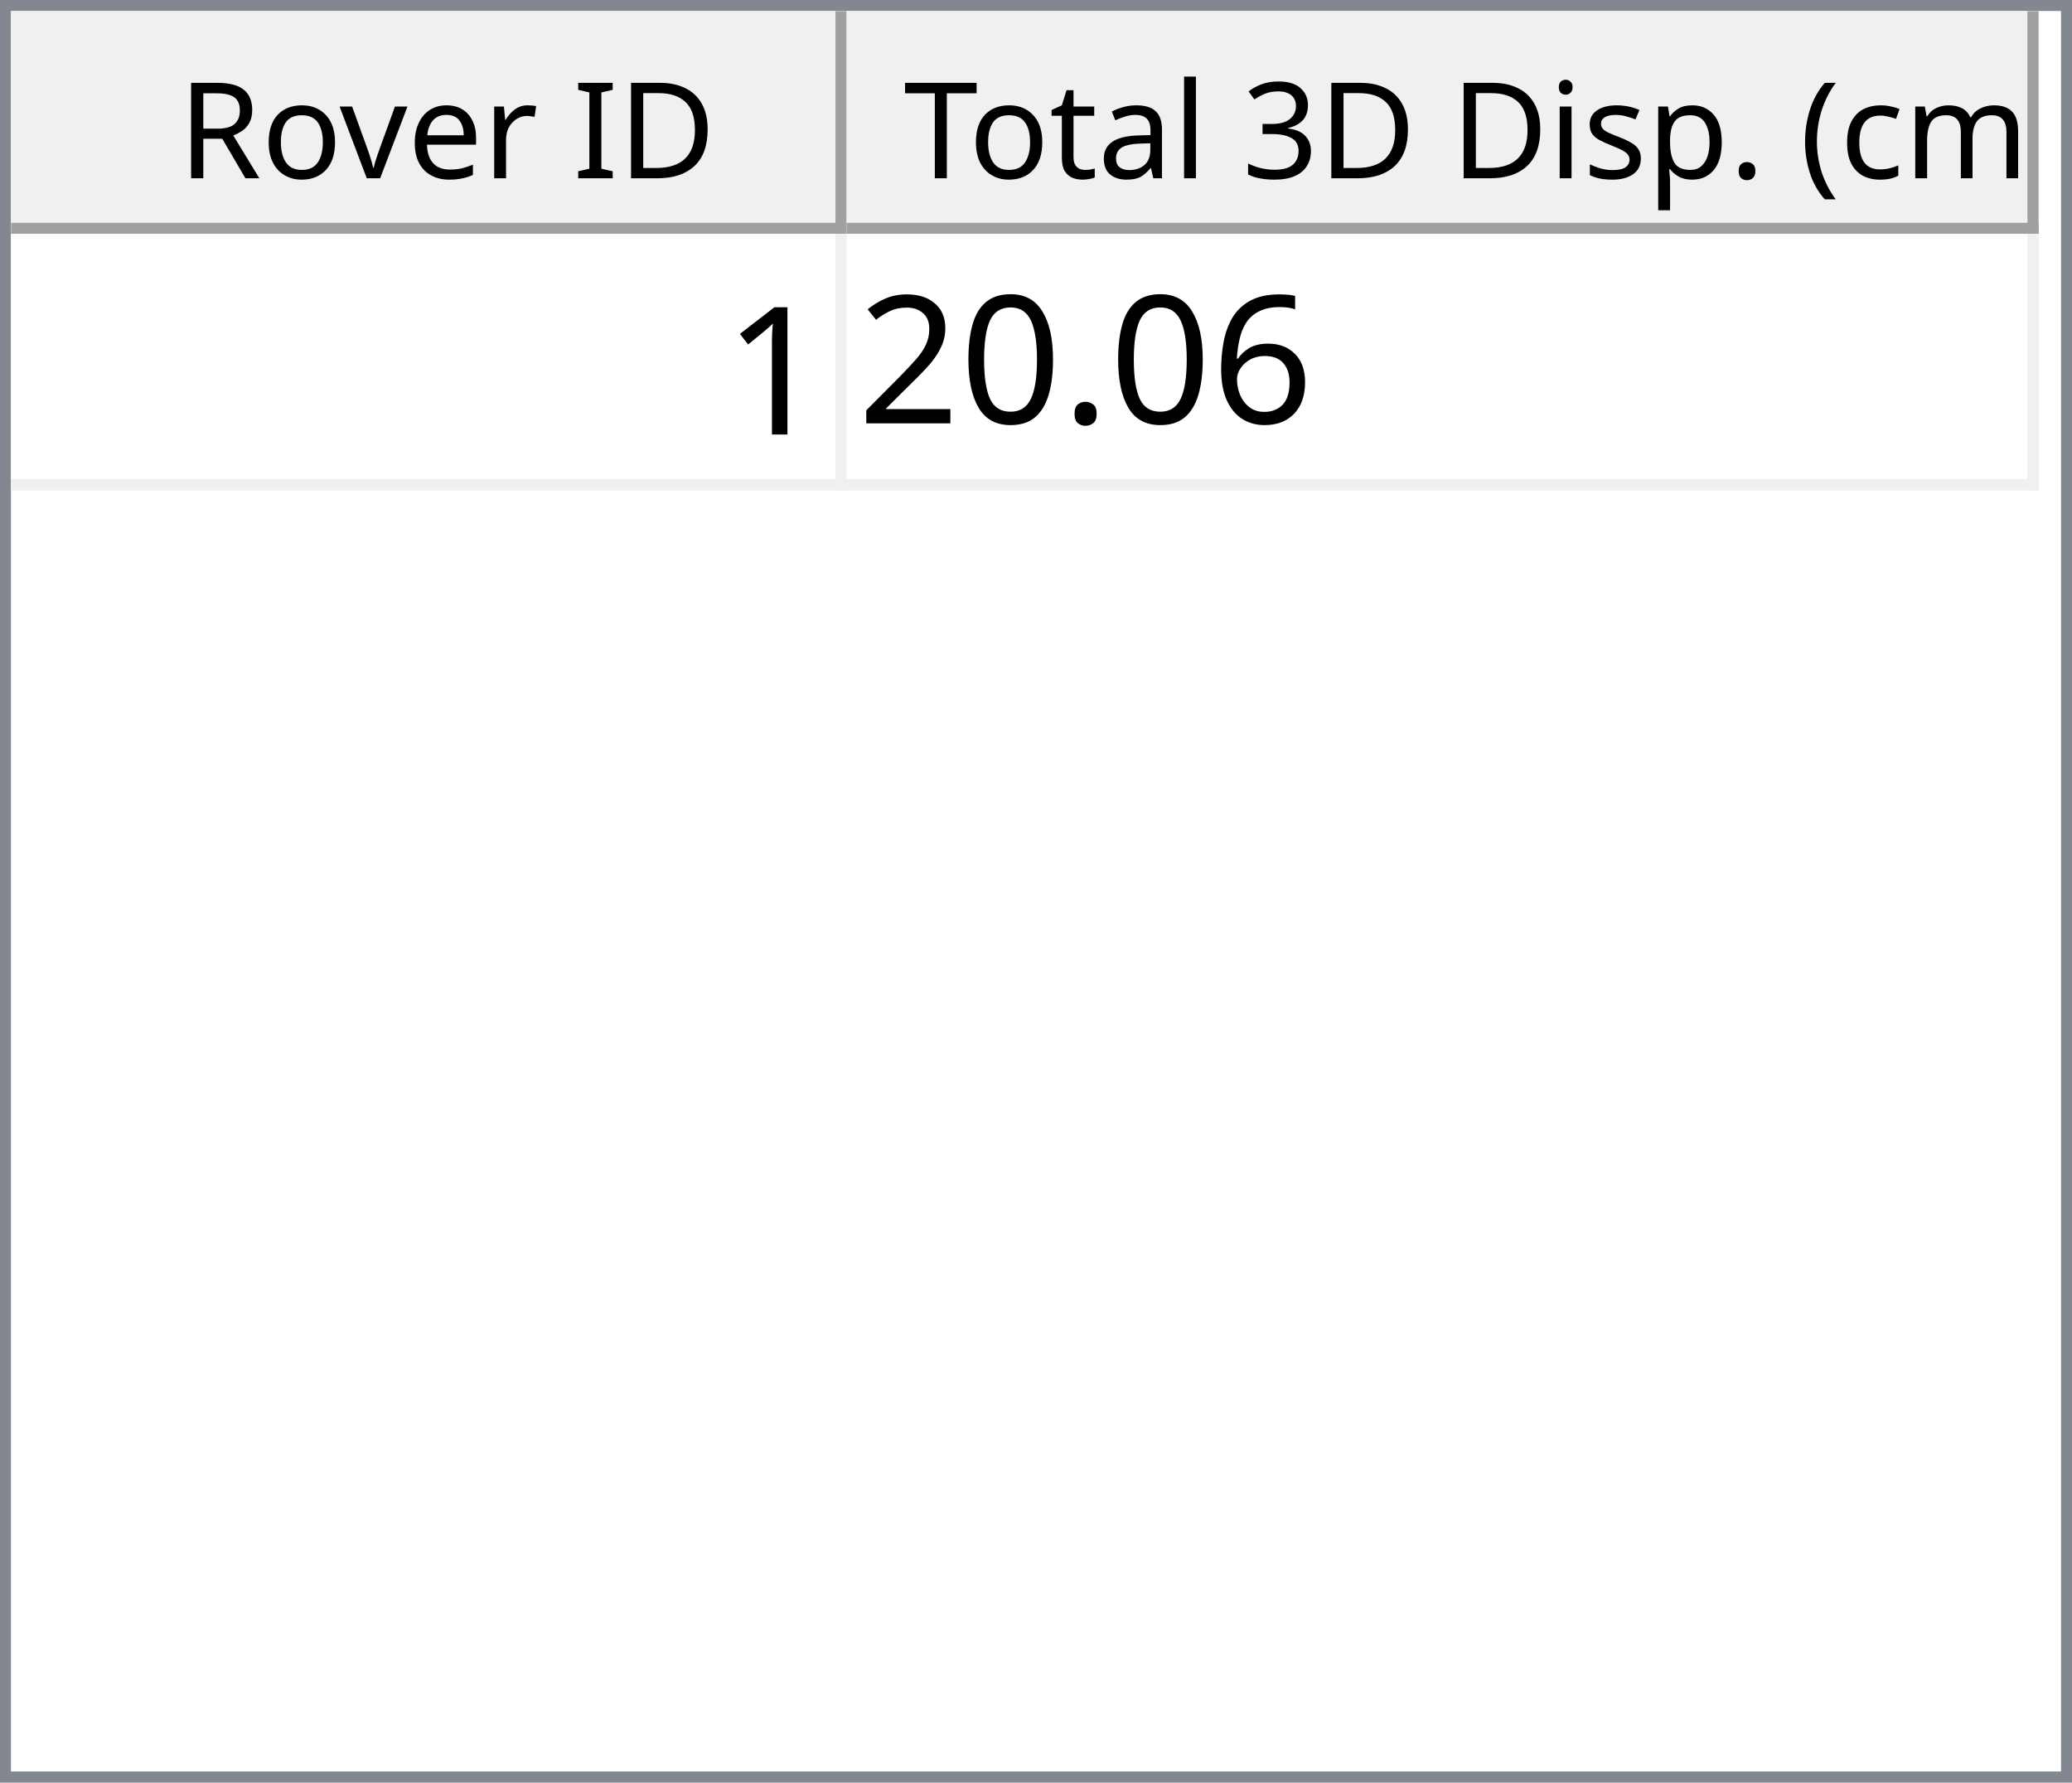
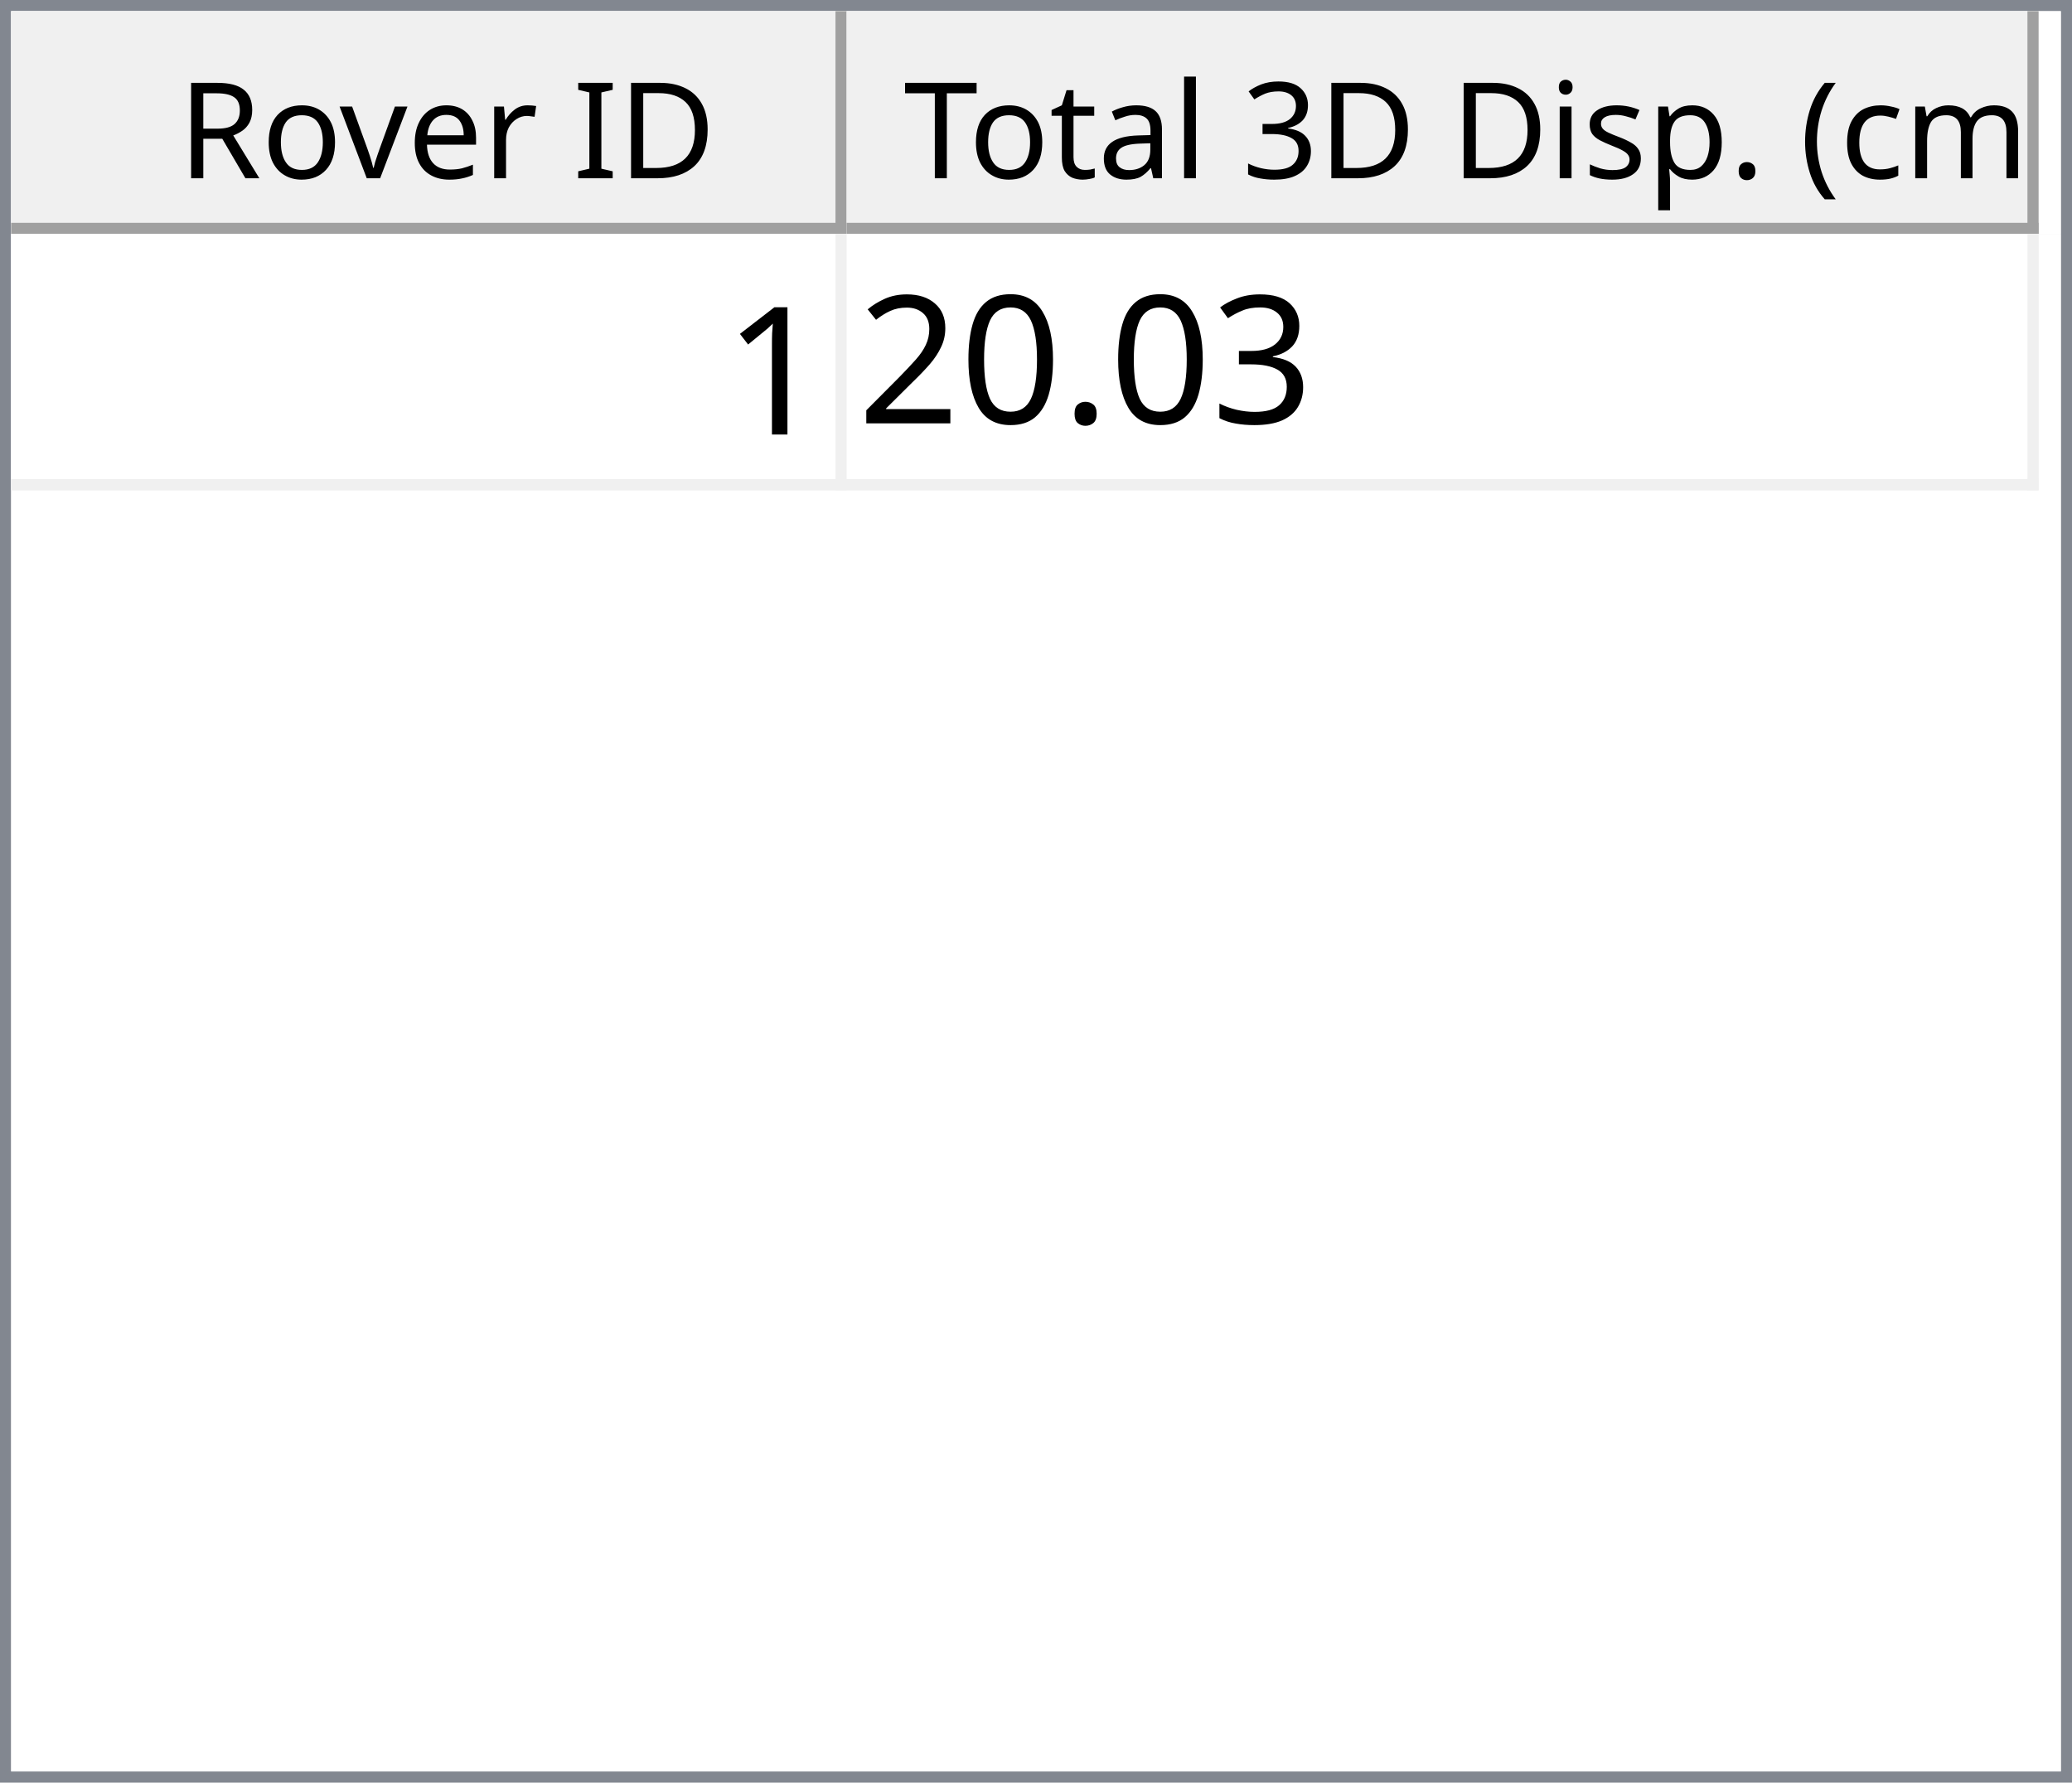
<svg xmlns="http://www.w3.org/2000/svg" style="fill-opacity:1; color-rendering:auto; color-interpolation:auto; text-rendering:auto; stroke:black; stroke-linecap:square; stroke-miterlimit:10; shape-rendering:auto; stroke-opacity:1; fill:black; stroke-dasharray:none; font-weight:normal; stroke-width:1; font-family:'Dialog'; font-style:normal; stroke-linejoin:miter; font-size:12px; stroke-dashoffset:0; image-rendering:auto;" width="186" height="160">
  <defs id="genericDefs" />
  <g>
    <defs id="defs1">
      <clipPath clipPathUnits="userSpaceOnUse" id="clipPath1">
        <path d="M0 0 L186 0 L186 160 L0 160 L0 0 Z" />
      </clipPath>
      <clipPath clipPathUnits="userSpaceOnUse" id="clipPath2">
        <path d="M0 0 L0 160 L186 160 L186 0 Z" />
      </clipPath>
      <clipPath clipPathUnits="userSpaceOnUse" id="clipPath3">
        <path d="M0 0 L0 20 L184 20 L184 0 Z" />
      </clipPath>
      <clipPath clipPathUnits="userSpaceOnUse" id="clipPath4">
        <path d="M0 0 L0 20 L75 20 L75 0 Z" />
      </clipPath>
      <clipPath clipPathUnits="userSpaceOnUse" id="clipPath5">
        <path d="M1 1 L1 19 L74 19 L74 1 Z" />
      </clipPath>
      <clipPath clipPathUnits="userSpaceOnUse" id="clipPath6">
        <path d="M0 0 L0 18 L73 18 L73 0 Z" />
      </clipPath>
      <clipPath clipPathUnits="userSpaceOnUse" id="clipPath7">
        <path d="M-0.5 -0.5 L-0.5 19.5 L74.5 19.5 L74.5 -0.5 Z" />
      </clipPath>
      <clipPath clipPathUnits="userSpaceOnUse" id="clipPath8">
        <path d="M0 0 L0 20 L107 20 L107 0 Z" />
      </clipPath>
      <clipPath clipPathUnits="userSpaceOnUse" id="clipPath9">
        <path d="M1 1 L1 19 L106 19 L106 1 Z" />
      </clipPath>
      <clipPath clipPathUnits="userSpaceOnUse" id="clipPath10">
        <path d="M0 0 L0 18 L105 18 L105 0 Z" />
      </clipPath>
      <clipPath clipPathUnits="userSpaceOnUse" id="clipPath11">
        <path d="M-0.5 -0.5 L-0.5 19.5 L106.5 19.5 L106.5 -0.5 Z" />
      </clipPath>
      <clipPath clipPathUnits="userSpaceOnUse" id="clipPath12">
        <path d="M0 0 L0 138 L184 138 L184 0 Z" />
      </clipPath>
      <clipPath clipPathUnits="userSpaceOnUse" id="clipPath13">
        <path d="M0 0 L0 23 L182 23 L182 0 Z" />
      </clipPath>
      <clipPath clipPathUnits="userSpaceOnUse" id="clipPath14">
        <path d="M-0.5 -0.5 L-0.5 22.5 L181.5 22.5 L181.5 -0.5 Z" />
      </clipPath>
      <clipPath clipPathUnits="userSpaceOnUse" id="clipPath15">
        <path d="M0 0 L0 22 L74 22 L74 0 Z" />
      </clipPath>
      <clipPath clipPathUnits="userSpaceOnUse" id="clipPath16">
        <path d="M0 0 L0 22 L106 22 L106 0 Z" />
      </clipPath>
      <font horiz-adv-x="64.551" id="font1">
        <font-face ascent="107.91" descent="25.098" units-per-em="100" style="font-style:normal; font-family:Segoe UI; font-weight:normal;" />
        <missing-glyph horiz-adv-x="64.551" d="M8.109 0 L8.109 68.266 L56.453 68.266 L56.453 0 L8.109 0 ZM15.328 7.234 L49.219 7.234 L49.219 61.031 L15.328 61.031 L15.328 7.234 Z" />
        <glyph unicode="D" horiz-adv-x="70.117" d="M9.188 0 L9.188 70.016 L28.516 70.016 Q65.531 70.016 65.531 35.891 Q65.531 19.672 55.25 9.836 Q44.969 0 27.734 0 L9.188 0 ZM17.391 62.594 L17.391 7.422 L27.828 7.422 Q41.609 7.422 49.273 14.797 Q56.938 22.172 56.938 35.688 Q56.938 62.594 28.328 62.594 L17.391 62.594 Z" />
        <glyph unicode="I" horiz-adv-x="26.611" d="M17.391 0 L9.188 0 L9.188 70.016 L17.391 70.016 L17.391 0 Z" />
        <glyph unicode=" " horiz-adv-x="27.393" d="" />
        <glyph unicode="r" horiz-adv-x="34.766" d="M34.188 41.891 Q32.078 43.5 28.125 43.5 Q23 43.5 19.555 38.672 Q16.109 33.844 16.109 25.484 L16.109 0 L8.109 0 L8.109 50 L16.109 50 L16.109 39.703 L16.312 39.703 Q18.016 44.969 21.531 47.922 Q25.047 50.875 29.391 50.875 Q32.516 50.875 34.188 50.203 L34.188 41.891 Z" />
        <glyph unicode="e" horiz-adv-x="52.295" d="M48.297 23 L12.984 23 Q13.188 14.656 17.484 10.109 Q21.781 5.562 29.297 5.562 Q37.75 5.562 44.828 11.141 L44.828 3.609 Q38.234 -1.172 27.391 -1.172 Q16.797 -1.172 10.742 5.641 Q4.688 12.453 4.688 24.812 Q4.688 36.469 11.305 43.82 Q17.922 51.172 27.734 51.172 Q37.547 51.172 42.922 44.828 Q48.297 38.484 48.297 27.203 L48.297 23 ZM40.094 29.781 Q40.047 36.719 36.75 40.578 Q33.453 44.438 27.594 44.438 Q21.922 44.438 17.969 40.383 Q14.016 36.328 13.094 29.781 L40.094 29.781 Z" />
        <glyph unicode="v" horiz-adv-x="47.9" d="M47.406 50 L27.484 0 L19.625 0 L0.688 50 L9.469 50 L22.172 13.672 Q23.578 9.672 23.922 6.688 L24.125 6.688 Q24.609 10.453 25.688 13.484 L38.969 50 L47.406 50 Z" />
        <glyph unicode="o" horiz-adv-x="58.594" d="M29 -1.172 Q17.922 -1.172 11.305 5.836 Q4.688 12.844 4.688 24.422 Q4.688 37.016 11.57 44.094 Q18.453 51.172 30.172 51.172 Q41.359 51.172 47.633 44.289 Q53.906 37.406 53.906 25.203 Q53.906 13.234 47.141 6.031 Q40.375 -1.172 29 -1.172 ZM29.594 44.438 Q21.875 44.438 17.383 39.188 Q12.891 33.938 12.891 24.703 Q12.891 15.828 17.43 10.695 Q21.969 5.562 29.594 5.562 Q37.359 5.562 41.531 10.594 Q45.703 15.625 45.703 24.906 Q45.703 34.281 41.531 39.359 Q37.359 44.438 29.594 44.438 Z" />
        <glyph unicode="R" horiz-adv-x="59.814" d="M59.375 0 L49.609 0 L37.891 19.625 Q36.281 22.359 34.766 24.289 Q33.25 26.219 31.664 27.438 Q30.078 28.656 28.25 29.219 Q26.422 29.781 24.125 29.781 L17.391 29.781 L17.391 0 L9.188 0 L9.188 70.016 L30.078 70.016 Q34.672 70.016 38.555 68.867 Q42.438 67.719 45.289 65.375 Q48.141 63.031 49.758 59.547 Q51.375 56.062 51.375 51.375 Q51.375 47.703 50.273 44.656 Q49.172 41.609 47.148 39.211 Q45.125 36.812 42.266 35.133 Q39.406 33.453 35.844 32.516 L35.844 32.328 Q37.594 31.547 38.891 30.547 Q40.188 29.547 41.359 28.18 Q42.531 26.812 43.68 25.078 Q44.828 23.344 46.234 21.047 L59.375 0 ZM17.391 62.594 L17.391 37.203 L28.516 37.203 Q31.594 37.203 34.203 38.133 Q36.812 39.062 38.719 40.797 Q40.625 42.531 41.703 45.047 Q42.781 47.562 42.781 50.688 Q42.781 56.297 39.141 59.445 Q35.5 62.594 28.609 62.594 L17.391 62.594 Z" />
        <glyph unicode=")" horiz-adv-x="30.176" d="M8.297 -15.922 L1.172 -15.922 Q16.406 2.344 16.406 26.812 Q16.406 51.469 1.078 70.016 L8.297 70.016 Q23.531 52.156 23.531 26.703 Q23.531 1.375 8.297 -15.922 Z" />
        <glyph unicode="m" horiz-adv-x="86.133" d="M79.109 0 L71.094 0 L71.094 28.719 Q71.094 37.016 68.531 40.727 Q65.969 44.438 59.906 44.438 Q54.781 44.438 51.195 39.75 Q47.609 35.062 47.609 28.516 L47.609 0 L39.594 0 L39.594 29.688 Q39.594 44.438 28.219 44.438 Q22.953 44.438 19.531 40.016 Q16.109 35.594 16.109 28.516 L16.109 0 L8.109 0 L8.109 50 L16.109 50 L16.109 42.094 L16.312 42.094 Q21.625 51.172 31.844 51.172 Q36.969 51.172 40.773 48.312 Q44.578 45.453 46 40.828 Q51.562 51.172 62.594 51.172 Q79.109 51.172 79.109 30.812 L79.109 0 Z" />
        <glyph unicode="c" horiz-adv-x="46.191" d="M42.188 2.297 Q36.422 -1.172 28.516 -1.172 Q17.828 -1.172 11.258 5.789 Q4.688 12.75 4.688 23.828 Q4.688 36.188 11.766 43.68 Q18.844 51.172 30.672 51.172 Q37.25 51.172 42.281 48.734 L42.281 40.531 Q36.719 44.438 30.375 44.438 Q22.703 44.438 17.797 38.945 Q12.891 33.453 12.891 24.516 Q12.891 15.719 17.508 10.641 Q22.125 5.562 29.891 5.562 Q36.422 5.562 42.188 9.906 L42.188 2.297 Z" />
        <glyph unicode="(" horiz-adv-x="30.176" d="M29.109 -15.922 L21.969 -15.922 Q6.844 1.375 6.844 26.703 Q6.844 52.156 21.969 70.016 L29.203 70.016 Q13.875 51.469 13.875 26.812 Q13.875 2.344 29.109 -15.922 Z" />
        <glyph unicode="." horiz-adv-x="21.68" d="M10.891 -1.078 Q8.641 -1.078 7.055 0.539 Q5.469 2.156 5.469 4.391 Q5.469 6.641 7.055 8.273 Q8.641 9.906 10.891 9.906 Q13.188 9.906 14.797 8.273 Q16.406 6.641 16.406 4.391 Q16.406 2.156 14.797 0.539 Q13.188 -1.078 10.891 -1.078 Z" />
        <glyph unicode="p" horiz-adv-x="58.789" d="M16.312 7.234 L16.109 7.234 L16.109 -23 L8.109 -23 L8.109 50 L16.109 50 L16.109 41.219 L16.312 41.219 Q22.219 51.172 33.594 51.172 Q43.266 51.172 48.688 44.461 Q54.109 37.75 54.109 26.469 Q54.109 13.922 48 6.375 Q41.891 -1.172 31.297 -1.172 Q21.578 -1.172 16.312 7.234 ZM16.109 27.391 L16.109 20.406 Q16.109 14.203 20.141 9.883 Q24.172 5.562 30.375 5.562 Q37.641 5.562 41.773 11.133 Q45.906 16.703 45.906 26.609 Q45.906 34.969 42.047 39.703 Q38.188 44.438 31.594 44.438 Q24.609 44.438 20.359 39.578 Q16.109 34.719 16.109 27.391 Z" />
        <glyph unicode="s" horiz-adv-x="42.432" d="M5.078 1.812 L5.078 10.406 Q11.625 5.562 19.484 5.562 Q30.031 5.562 30.031 12.594 Q30.031 14.594 29.125 15.992 Q28.219 17.391 26.68 18.461 Q25.141 19.531 23.07 20.383 Q21 21.234 18.609 22.172 Q15.281 23.484 12.766 24.828 Q10.25 26.172 8.57 27.859 Q6.891 29.547 6.031 31.695 Q5.172 33.844 5.172 36.719 Q5.172 40.234 6.789 42.945 Q8.406 45.656 11.086 47.484 Q13.766 49.312 17.211 50.242 Q20.656 51.172 24.312 51.172 Q30.812 51.172 35.938 48.922 L35.938 40.828 Q30.422 44.438 23.25 44.438 Q21 44.438 19.195 43.922 Q17.391 43.406 16.094 42.477 Q14.797 41.547 14.086 40.258 Q13.375 38.969 13.375 37.406 Q13.375 35.453 14.086 34.133 Q14.797 32.812 16.164 31.789 Q17.531 30.766 19.484 29.938 Q21.438 29.109 23.922 28.125 Q27.25 26.859 29.883 25.516 Q32.516 24.172 34.375 22.484 Q36.234 20.797 37.234 18.602 Q38.234 16.406 38.234 13.375 Q38.234 9.672 36.602 6.938 Q34.969 4.203 32.234 2.398 Q29.5 0.594 25.93 -0.289 Q22.359 -1.172 18.453 -1.172 Q10.75 -1.172 5.078 1.812 Z" />
        <glyph unicode="i" horiz-adv-x="24.219" d="M12.203 62.703 Q10.062 62.703 8.547 64.164 Q7.031 65.625 7.031 67.875 Q7.031 70.125 8.547 71.609 Q10.062 73.094 12.203 73.094 Q14.406 73.094 15.945 71.609 Q17.484 70.125 17.484 67.875 Q17.484 65.719 15.945 64.211 Q14.406 62.703 12.203 62.703 ZM16.109 0 L8.109 0 L8.109 50 L16.109 50 L16.109 0 Z" />
        <glyph unicode="3" horiz-adv-x="53.906" d="M46.531 19.828 Q46.531 15.094 44.75 11.211 Q42.969 7.328 39.719 4.57 Q36.469 1.812 31.93 0.297 Q27.391 -1.219 21.922 -1.219 Q11.922 -1.219 6 2.594 L6 11.188 Q13.094 5.609 22.219 5.609 Q25.875 5.609 28.828 6.539 Q31.781 7.469 33.906 9.227 Q36.031 10.984 37.18 13.477 Q38.328 15.969 38.328 19.094 Q38.328 32.812 18.797 32.812 L12.984 32.812 L12.984 39.594 L18.5 39.594 Q35.797 39.594 35.797 52.484 Q35.797 64.406 22.609 64.406 Q15.188 64.406 8.688 59.422 L8.688 67.188 Q15.375 71.188 24.609 71.188 Q29 71.188 32.57 69.969 Q36.141 68.75 38.68 66.555 Q41.219 64.359 42.609 61.281 Q44 58.203 44 54.5 Q44 40.672 30.031 36.719 L30.031 36.531 Q33.594 36.141 36.625 34.797 Q39.656 33.453 41.852 31.305 Q44.047 29.156 45.289 26.25 Q46.531 23.344 46.531 19.828 Z" />
        <glyph unicode="l" horiz-adv-x="24.219" d="M16.109 0 L8.109 0 L8.109 74.031 L16.109 74.031 L16.109 0 Z" />
        <glyph unicode="a" horiz-adv-x="50.879" d="M43.891 0 L35.891 0 L35.891 7.812 L35.688 7.812 Q30.469 -1.172 20.312 -1.172 Q12.844 -1.172 8.617 2.781 Q4.391 6.734 4.391 13.281 Q4.391 27.297 20.906 29.594 L35.891 31.688 Q35.891 44.438 25.594 44.438 Q16.547 44.438 9.281 38.281 L9.281 46.484 Q16.656 51.172 26.266 51.172 Q43.891 51.172 43.891 32.516 L43.891 0 ZM35.891 25.297 L23.828 23.641 Q18.266 22.859 15.43 20.875 Q12.594 18.891 12.594 13.875 Q12.594 10.203 15.211 7.883 Q17.828 5.562 22.172 5.562 Q28.125 5.562 32.008 9.742 Q35.891 13.922 35.891 20.312 L35.891 25.297 Z" />
        <glyph unicode="t" horiz-adv-x="33.887" d="M31.297 0.484 Q28.469 -1.078 23.828 -1.078 Q10.688 -1.078 10.688 13.578 L10.688 43.172 L2.094 43.172 L2.094 50 L10.688 50 L10.688 62.203 L18.703 64.797 L18.703 50 L31.297 50 L31.297 43.172 L18.703 43.172 L18.703 14.984 Q18.703 9.969 20.414 7.82 Q22.125 5.672 26.078 5.672 Q29.109 5.672 31.297 7.328 L31.297 0.484 Z" />
        <glyph unicode="T" horiz-adv-x="52.393" d="M50.594 62.594 L30.375 62.594 L30.375 0 L22.172 0 L22.172 62.594 L2 62.594 L2 70.016 L50.594 70.016 L50.594 62.594 Z" />
      </font>
      <font horiz-adv-x="75.0" id="font2">
        <font-face ascent="100.537" descent="21.973" units-per-em="100" style="font-style:normal; font-family:sans-serif; font-weight:normal;" />
        <missing-glyph horiz-adv-x="75.0" d="M12.5 0 L12.5 62.5 L62.5 62.5 L62.5 0 L12.5 0 ZM14.062 1.562 L60.938 1.562 L60.938 60.938 L14.062 60.938 L14.062 1.562 Z" />
        <glyph unicode="1" horiz-adv-x="55.615" d="M37.25 0 L28.469 0 L28.469 56 Q25.297 52.984 20.141 49.953 Q14.984 46.922 10.891 45.406 L10.891 53.906 Q18.266 57.375 23.781 62.305 Q29.297 67.234 31.594 71.875 L37.25 71.875 L37.25 0 Z" />
-         <glyph unicode="6" horiz-adv-x="55.615" d="M49.75 54.047 L41.016 53.375 Q39.844 58.547 37.703 60.891 Q34.125 64.656 28.906 64.656 Q24.703 64.656 21.531 62.312 Q17.391 59.281 14.992 53.469 Q12.594 47.656 12.5 36.922 Q15.672 41.75 20.266 44.094 Q24.859 46.438 29.891 46.438 Q38.672 46.438 44.852 39.969 Q51.031 33.5 51.031 23.25 Q51.031 16.5 48.125 10.719 Q45.219 4.938 40.141 1.859 Q35.062 -1.219 28.609 -1.219 Q17.625 -1.219 10.695 6.859 Q3.766 14.938 3.766 33.5 Q3.766 54.25 11.422 63.672 Q18.109 71.875 29.438 71.875 Q37.891 71.875 43.289 67.141 Q48.688 62.406 49.75 54.047 ZM13.875 23.188 Q13.875 18.656 15.797 14.508 Q17.719 10.359 21.188 8.18 Q24.656 6 28.469 6 Q34.031 6 38.039 10.492 Q42.047 14.984 42.047 22.703 Q42.047 30.125 38.086 34.398 Q34.125 38.672 28.125 38.672 Q22.172 38.672 18.023 34.398 Q13.875 30.125 13.875 23.188 Z" />
+         <glyph unicode="3" horiz-adv-x="55.615" d="M4.203 18.891 L12.984 20.062 Q14.5 12.594 18.141 9.297 Q21.781 6 27 6 Q33.203 6 37.477 10.297 Q41.75 14.594 41.75 20.953 Q41.75 27 37.797 30.93 Q33.844 34.859 27.734 34.859 Q25.25 34.859 21.531 33.891 L22.516 41.609 Q23.391 41.5 23.922 41.5 Q29.547 41.5 34.039 44.43 Q38.531 47.359 38.531 53.469 Q38.531 58.297 35.258 61.477 Q31.984 64.656 26.812 64.656 Q21.688 64.656 18.266 61.43 Q14.844 58.203 13.875 51.766 L5.078 53.328 Q6.688 62.156 12.398 67.016 Q18.109 71.875 26.609 71.875 Q32.469 71.875 37.398 69.359 Q42.328 66.844 44.945 62.5 Q47.562 58.156 47.562 53.266 Q47.562 48.641 45.07 44.828 Q42.578 41.016 37.703 38.766 Q44.047 37.312 47.562 32.695 Q51.078 28.078 51.078 21.141 Q51.078 11.766 44.242 5.25 Q37.406 -1.266 26.953 -1.266 Q17.531 -1.266 11.305 4.352 Q5.078 9.969 4.203 18.891 Z" />
        <glyph unicode="." horiz-adv-x="27.783" d="M9.078 0 L9.078 10.016 L19.094 10.016 L19.094 0 L9.078 0 Z" />
        <glyph unicode="0" horiz-adv-x="55.615" d="M4.156 35.297 Q4.156 48 6.766 55.742 Q9.375 63.484 14.523 67.68 Q19.672 71.875 27.484 71.875 Q33.25 71.875 37.594 69.555 Q41.938 67.234 44.773 62.867 Q47.609 58.5 49.219 52.227 Q50.828 45.953 50.828 35.297 Q50.828 22.703 48.242 14.969 Q45.656 7.234 40.508 3.008 Q35.359 -1.219 27.484 -1.219 Q17.141 -1.219 11.234 6.203 Q4.156 15.141 4.156 35.297 ZM13.188 35.297 Q13.188 17.672 17.312 11.836 Q21.438 6 27.484 6 Q33.547 6 37.672 11.859 Q41.797 17.719 41.797 35.297 Q41.797 52.984 37.672 58.789 Q33.547 64.594 27.391 64.594 Q21.344 64.594 17.719 59.469 Q13.188 52.938 13.188 35.297 Z" />
        <glyph unicode="2" horiz-adv-x="55.615" d="M50.344 8.453 L50.344 0 L3.031 0 Q2.938 3.172 4.047 6.109 Q5.859 10.938 9.836 15.625 Q13.812 20.312 21.344 26.469 Q33.016 36.031 37.117 41.625 Q41.219 47.219 41.219 52.203 Q41.219 57.422 37.477 61.008 Q33.734 64.594 27.734 64.594 Q21.391 64.594 17.578 60.789 Q13.766 56.984 13.719 50.25 L4.688 51.172 Q5.609 61.281 11.664 66.578 Q17.719 71.875 27.938 71.875 Q38.234 71.875 44.242 66.164 Q50.25 60.453 50.25 52 Q50.25 47.703 48.492 43.555 Q46.734 39.406 42.656 34.812 Q38.578 30.219 29.109 22.219 Q21.188 15.578 18.945 13.211 Q16.703 10.844 15.234 8.453 L50.344 8.453 Z" />
      </font>
    </defs>
    <g style="fill:white; stroke:white;">
      <rect x="0" y="0" width="186" style="clip-path:url(#clipPath1); stroke:none;" height="160" />
    </g>
    <g style="fill:white; text-rendering:optimizeSpeed; color-rendering:optimizeSpeed; image-rendering:optimizeSpeed; shape-rendering:crispEdges; stroke:white; color-interpolation:sRGB;">
      <rect x="0" width="186" height="160" y="0" style="stroke:none;" />
      <path style="stroke:none;" d="M0 160 L186 160 L186 0 L0 0 Z" />
    </g>
    <g style="fill:rgb(240,240,240); font-family:'Segoe UI'; stroke:rgb(240,240,240);">
      <rect x="0" y="0" width="186" style="clip-path:url(#clipPath2); stroke:none;" height="160" />
    </g>
    <g style="fill:rgb(130,135,144); font-family:'Segoe UI'; stroke:rgb(130,135,144);">
      <path d="M0 0 L186 0 L186 160 L0 160 L0 0 ZM1 1 L185 1 L185 159 L1 159 L1 1 Z" style="fill-rule:evenodd; clip-path:url(#clipPath2); stroke:none;" />
    </g>
    <g style="fill:white; font-family:'Segoe UI'; stroke:white;" transform="translate(1,1)">
      <rect x="0" y="0" width="184" style="clip-path:url(#clipPath3); stroke:none;" height="20" />
    </g>
    <g style="fill:rgb(240,240,240); font-family:'Segoe UI'; stroke:rgb(240,240,240);" transform="translate(1,1)">
      <rect x="0" y="0" width="75" style="clip-path:url(#clipPath4); stroke:none;" height="20" />
    </g>
    <g style="font-family:'Segoe UI';" transform="translate(2,2)">
      <text x="14" xml:space="preserve" y="14" style="clip-path:url(#clipPath6); stroke:none;">Rover ID</text>
    </g>
    <g style="fill:rgb(160,160,160); font-family:'Segoe UI'; stroke:rgb(160,160,160); stroke-linejoin:bevel;" transform="translate(1.5,1.5)">
      <line x1="74" x2="74" y1="0" style="fill:none; clip-path:url(#clipPath7);" y2="19" />
    </g>
    <g style="fill:rgb(160,160,160); font-family:'Segoe UI'; stroke:rgb(160,160,160); stroke-linejoin:bevel;" transform="matrix(1,0,0,1,1,1) translate(0.5,0.5)">
      <line x1="0" x2="74" y1="19" style="fill:none; clip-path:url(#clipPath7);" y2="19" />
    </g>
    <g style="fill:rgb(240,240,240); font-family:'Segoe UI'; stroke:rgb(240,240,240);" transform="translate(76,1)">
      <rect x="0" y="0" width="107" style="clip-path:url(#clipPath8); stroke:none;" height="20" />
    </g>
    <g style="font-family:'Segoe UI';" transform="translate(77,2)">
      <text x="1" xml:space="preserve" y="14" style="clip-path:url(#clipPath10); stroke:none;"> Total 3D Disp. (cm)</text>
    </g>
    <g style="fill:rgb(160,160,160); font-family:'Segoe UI'; stroke:rgb(160,160,160); stroke-linejoin:bevel;" transform="translate(76.5,1.5)">
      <line x1="106" x2="106" y1="0" style="fill:none; clip-path:url(#clipPath11);" y2="19" />
    </g>
    <g style="fill:rgb(160,160,160); font-family:'Segoe UI'; stroke:rgb(160,160,160); stroke-linejoin:bevel;" transform="matrix(1,0,0,1,76,1) translate(0.5,0.5)">
      <line x1="0" x2="106" y1="19" style="fill:none; clip-path:url(#clipPath11);" y2="19" />
    </g>
    <g style="fill:white; font-family:'Segoe UI'; stroke:white;" transform="translate(1,21)">
      <rect x="0" y="0" width="184" style="clip-path:url(#clipPath12); stroke:none;" height="138" />
    </g>
    <g style="fill:rgb(240,240,240); font-size:16px; font-family:sans-serif; stroke:rgb(240,240,240);" transform="translate(1,21)">
      <rect x="0" y="0" width="182" style="clip-path:url(#clipPath13); stroke:none;" height="23" />
      <line transform="translate(0.5,0.5)" x1="0" x2="181" y1="22" style="clip-path:url(#clipPath14); fill:none; stroke-linejoin:bevel;" y2="22" />
    </g>
    <g transform="matrix(1,0,0,1,1,21) translate(0.5,0.5)" style="fill:rgb(240,240,240); font-size:16px; font-family:sans-serif; stroke:rgb(240,240,240); stroke-linejoin:bevel;">
      <line x1="74" x2="74" y1="0" style="fill:none; clip-path:url(#clipPath14);" y2="22" />
    </g>
    <g transform="matrix(1,0,0,1,1,21) translate(0.5,0.5)" style="fill:rgb(240,240,240); font-size:16px; font-family:sans-serif; stroke:rgb(240,240,240); stroke-linejoin:bevel;">
      <line x1="181" x2="181" y1="0" style="fill:none; clip-path:url(#clipPath14);" y2="22" />
    </g>
    <g style="fill:white; font-size:16px; font-family:sans-serif; stroke:white;" transform="matrix(1,0,0,1,1,21)">
      <rect x="0" y="0" width="74" style="clip-path:url(#clipPath15); stroke:none;" height="22" />
      <text x="64" y="18" style="fill:black; clip-path:url(#clipPath15); stroke:none;" xml:space="preserve">1</text>
    </g>
    <g style="fill:white; font-size:16px; font-family:sans-serif; stroke:white;" transform="matrix(1,0,0,1,1,21) translate(75,0)">
      <rect x="0" y="0" width="106" style="clip-path:url(#clipPath16); stroke:none;" height="22" />
-       <text x="1" y="17" style="fill:black; clip-path:url(#clipPath16); stroke:none;" xml:space="preserve">20.06</text>
+       <text x="1" y="17" style="fill:black; clip-path:url(#clipPath16); stroke:none;" xml:space="preserve">20.03</text>
    </g>
  </g>
</svg>
